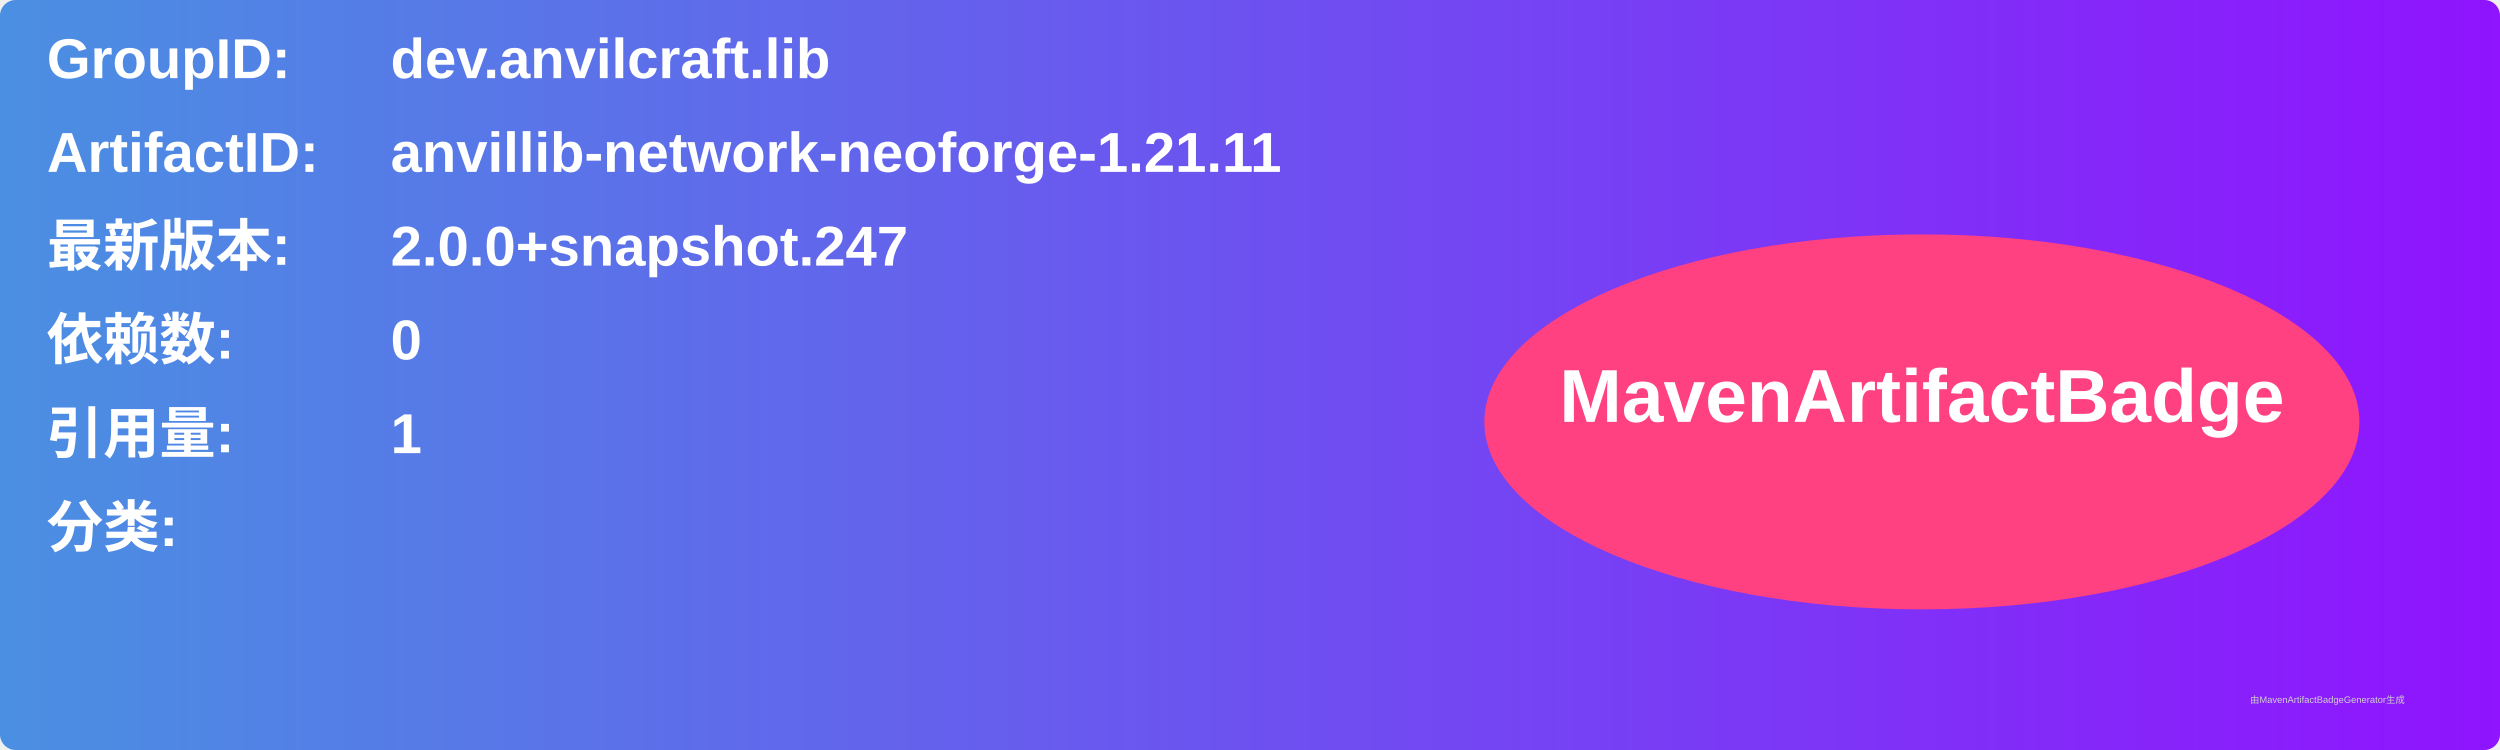
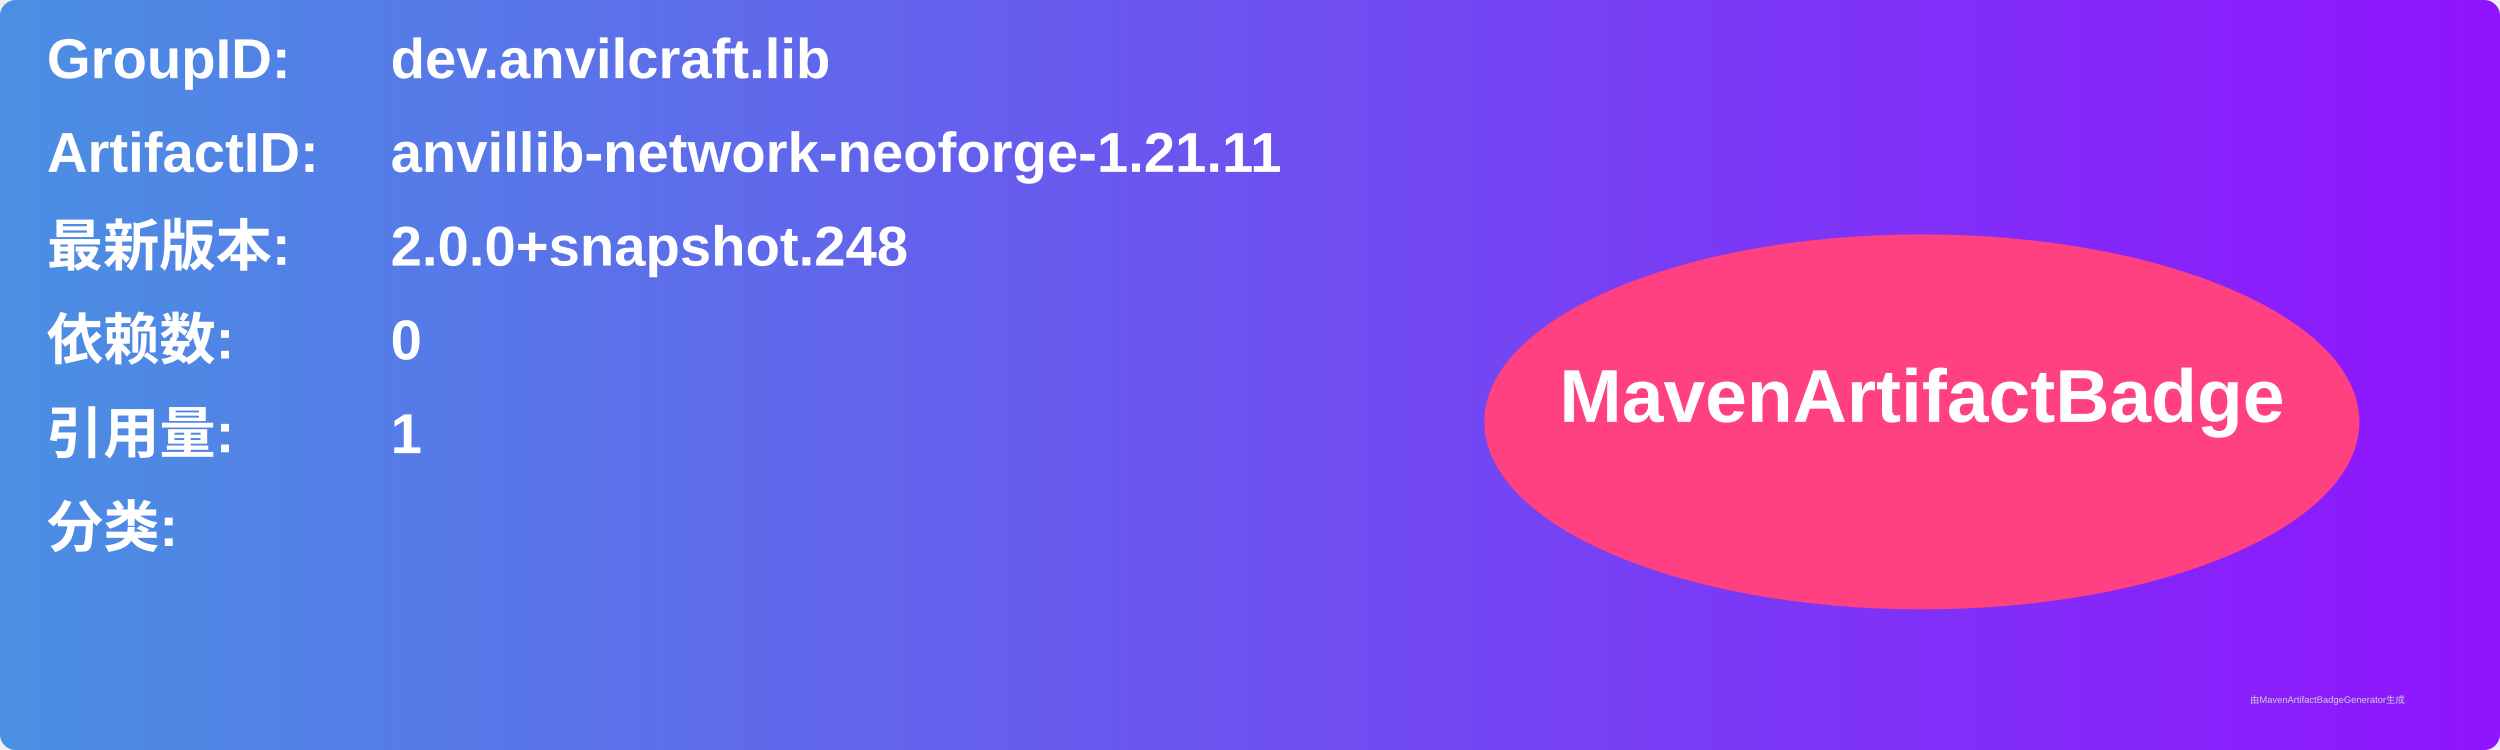
<svg xmlns="http://www.w3.org/2000/svg" width="800" height="240" viewBox="0 0 800 240">
  <linearGradient id="grad" x1="0%" y1="0%" x2="100%" y2="0%">
    <stop offset="0%" stop-color="#4a90e2" />
    <stop offset="100%" stop-color="#9013fe" />
  </linearGradient>
  <rect width="100%" height="100%" rx="5" ry="5" fill="url(#grad)" />
  <g transform="translate(15, 15)">
    <text x="0" y="10" font-family="Arial" font-size="18" fill="white" font-weight="bold" width="260">GroupID:</text>
    <text x="110" y="10" font-family="Arial" font-size="18" fill="white" font-weight="bold" width="460">dev.anvilcraft.lib</text>
    <text x="0" y="40" font-family="Arial" font-size="18" fill="white" font-weight="bold" width="260">ArtifactID:</text>
    <text x="110" y="40" font-family="Arial" font-size="18" fill="white" font-weight="bold" width="460">anvillib-network-neoforge-1.21.11</text>
    <text x="0" y="70" font-family="Arial" font-size="18" fill="white" font-weight="bold">最新版本:</text>
    <text x="110" y="70" font-family="Arial" font-size="18" fill="white" font-weight="bold">
-       <tspan font-weight="bold">2.0.0+snapshot.247</tspan>
+       <tspan font-weight="bold">2.0.0+snapshot.248</tspan>
    </text>
    <text x="0" y="100" font-family="Arial" font-size="18" fill="white" font-weight="bold">依赖数: </text>
    <text x="110" y="100" font-family="Arial" font-size="18" fill="white">
      <tspan font-weight="bold">0</tspan>
    </text>
    <text x="0" y="130" font-family="Arial" font-size="18" fill="white" font-weight="bold">引用量: </text>
    <text x="110" y="130" font-family="Arial" font-size="18" fill="white">
      <tspan font-weight="bold">1</tspan>
    </text>
    <text x="0" y="160" font-family="Arial" font-size="18" fill="white" font-weight="bold">分类:</text>
    <text x="10" y="190" font-family="Arial" font-size="10" fill="white">
      <tspan font-weight="bold" />
    </text>
    <ellipse cx="600" cy="120" rx="140" ry="60" fill="#ff4081" />
    <text x="600" y="120" text-anchor="middle" font-family="Arial" font-size="24" fill="white" font-weight="bold">MavenArtifactBadge</text>
  </g>
  <text x="720" y="225" font-family="Arial" font-size="3" fill="#d0d0d0">由MavenArtifactBadgeGenerator生成</text>
</svg>
